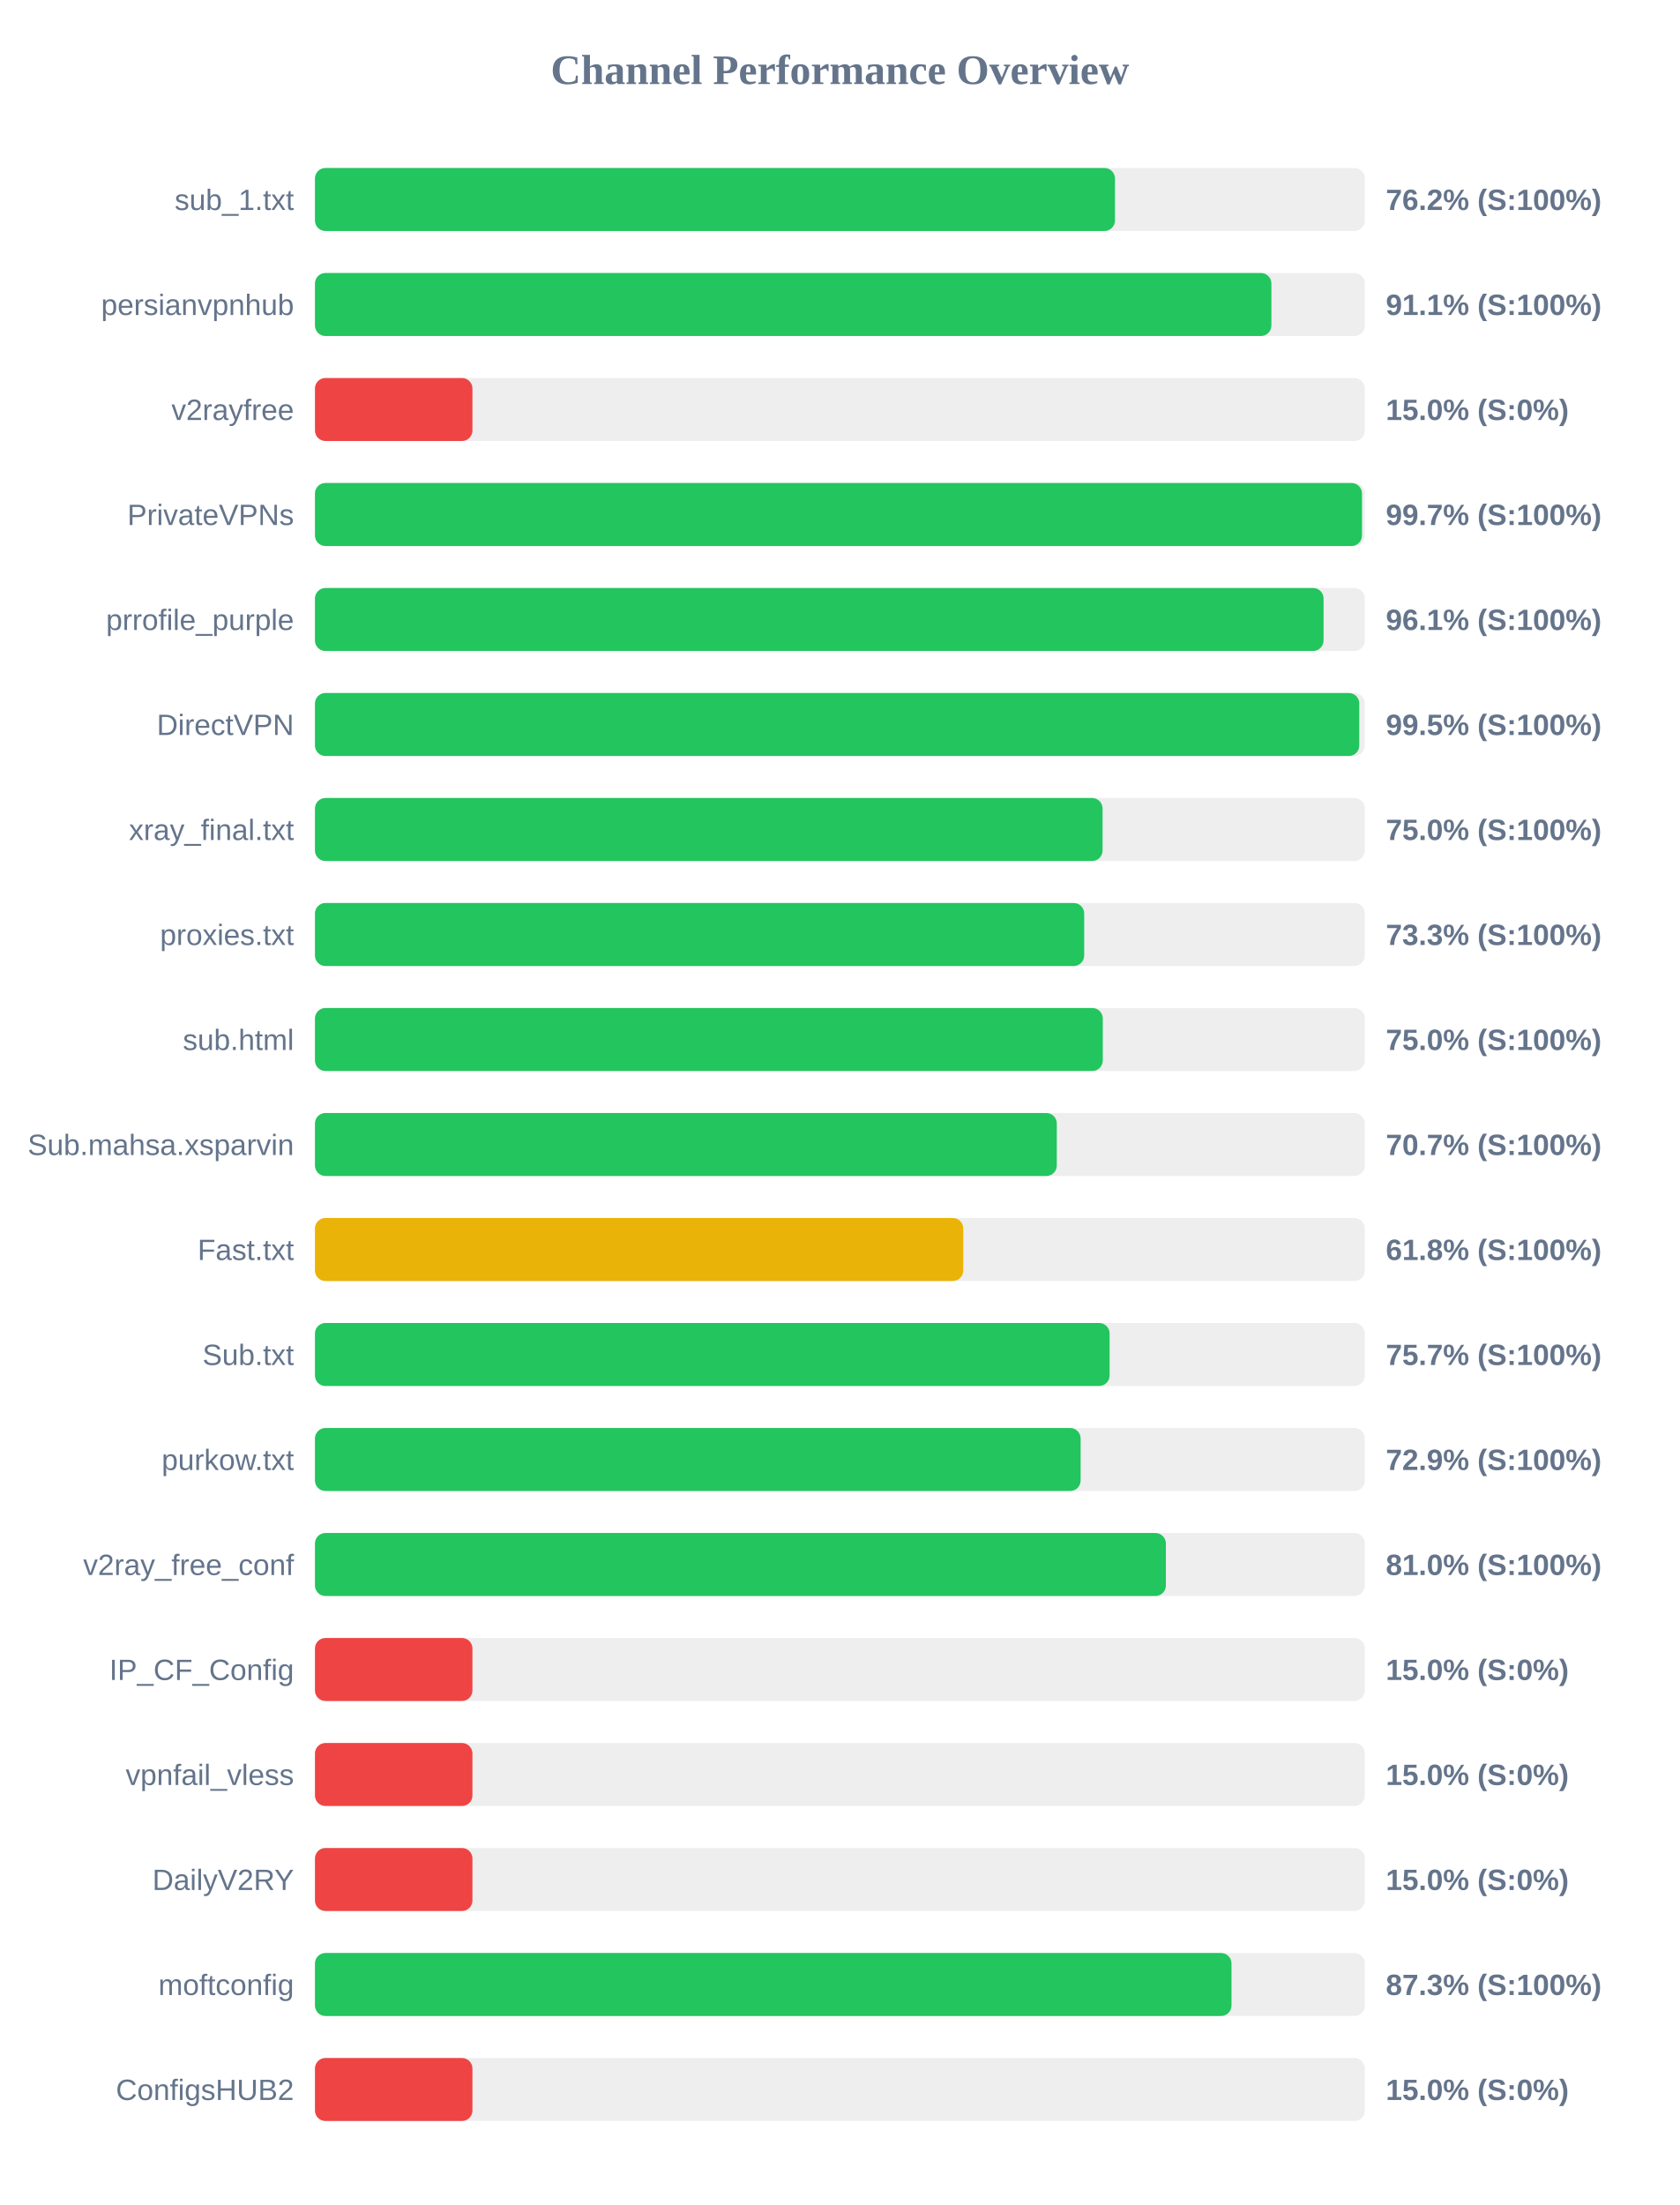
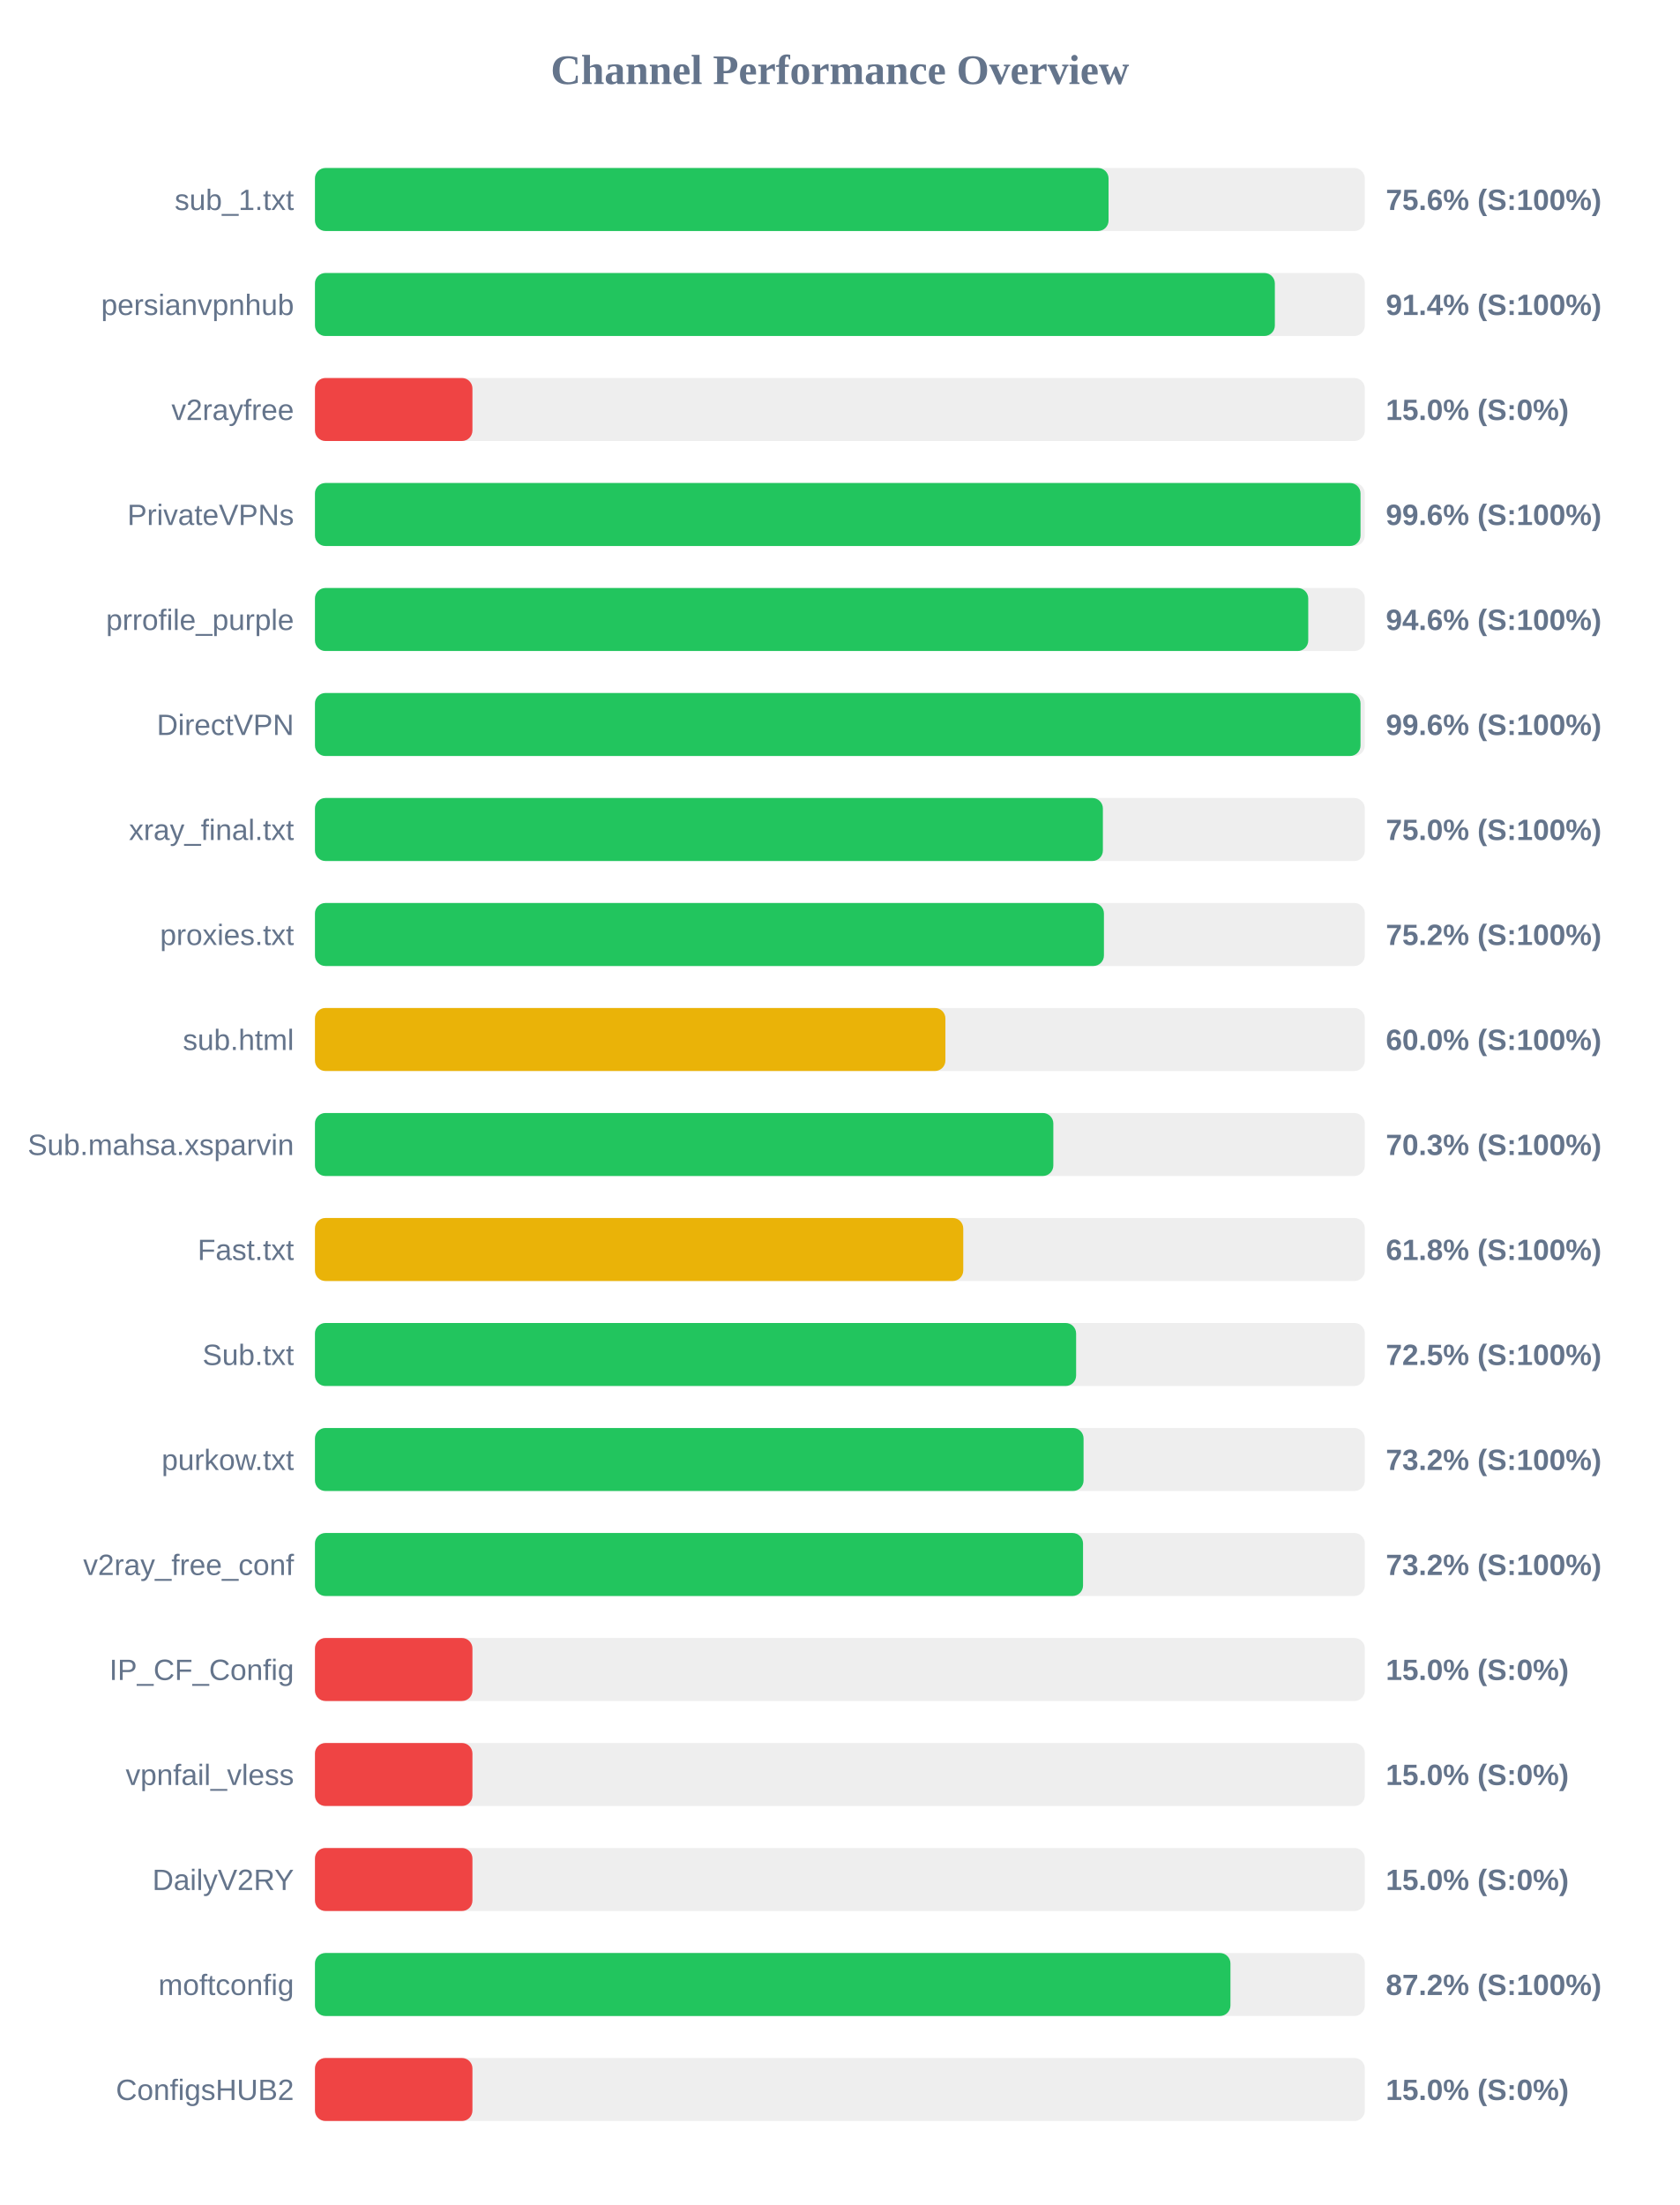
<svg xmlns="http://www.w3.org/2000/svg" width="800" height="1050" version="1.1">
  <style>
        .row { font: 14px Arial; fill: #64748b; }
        .score { font: bold 14px Arial; fill: #64748b; }
    </style>
  <text x="400" y="40" text-anchor="middle" font-size="20px" font-weight="bold" fill="#64748b">Channel Performance Overview</text>
  <rect x="150" y="80" width="500" height="30" fill="#eee" rx="5" />
-   <rect x="150" y="80" width="381.0" height="30" fill="#22c55e" rx="5" />
+   <rect x="150" y="80" width="377.95" height="30" fill="#22c55e" rx="5" />
  <text x="140" y="100" text-anchor="end" class="row">sub_1.txt</text>
-   <text x="660" y="100" text-anchor="start" class="score">76.2% (S:100%)</text>
+   <text x="660" y="100" text-anchor="start" class="score">75.6% (S:100%)</text>
  <rect x="150" y="130" width="500" height="30" fill="#eee" rx="5" />
-   <rect x="150" y="130" width="455.5" height="30" fill="#22c55e" rx="5" />
+   <rect x="150" y="130" width="457.15" height="30" fill="#22c55e" rx="5" />
  <text x="140" y="150" text-anchor="end" class="row">persianvpnhub</text>
-   <text x="660" y="150" text-anchor="start" class="score">91.1% (S:100%)</text>
+   <text x="660" y="150" text-anchor="start" class="score">91.4% (S:100%)</text>
  <rect x="150" y="180" width="500" height="30" fill="#eee" rx="5" />
  <rect x="150" y="180" width="75.0" height="30" fill="#ef4444" rx="5" />
  <text x="140" y="200" text-anchor="end" class="row">v2rayfree</text>
  <text x="660" y="200" text-anchor="start" class="score">15.0% (S:0%)</text>
  <rect x="150" y="230" width="500" height="30" fill="#eee" rx="5" />
-   <rect x="150" y="230" width="498.65" height="30" fill="#22c55e" rx="5" />
+   <rect x="150" y="230" width="497.95" height="30" fill="#22c55e" rx="5" />
  <text x="140" y="250" text-anchor="end" class="row">PrivateVPNs</text>
-   <text x="660" y="250" text-anchor="start" class="score">99.7% (S:100%)</text>
+   <text x="660" y="250" text-anchor="start" class="score">99.6% (S:100%)</text>
  <rect x="150" y="280" width="500" height="30" fill="#eee" rx="5" />
-   <rect x="150" y="280" width="480.35" height="30" fill="#22c55e" rx="5" />
+   <rect x="150" y="280" width="473.05" height="30" fill="#22c55e" rx="5" />
  <text x="140" y="300" text-anchor="end" class="row">prrofile_purple</text>
-   <text x="660" y="300" text-anchor="start" class="score">96.1% (S:100%)</text>
+   <text x="660" y="300" text-anchor="start" class="score">94.6% (S:100%)</text>
  <rect x="150" y="330" width="500" height="30" fill="#eee" rx="5" />
-   <rect x="150" y="330" width="497.35" height="30" fill="#22c55e" rx="5" />
+   <rect x="150" y="330" width="497.95" height="30" fill="#22c55e" rx="5" />
  <text x="140" y="350" text-anchor="end" class="row">DirectVPN</text>
-   <text x="660" y="350" text-anchor="start" class="score">99.5% (S:100%)</text>
+   <text x="660" y="350" text-anchor="start" class="score">99.6% (S:100%)</text>
  <rect x="150" y="380" width="500" height="30" fill="#eee" rx="5" />
-   <rect x="150" y="380" width="375.1" height="30" fill="#22c55e" rx="5" />
+   <rect x="150" y="380" width="375.25" height="30" fill="#22c55e" rx="5" />
  <text x="140" y="400" text-anchor="end" class="row">xray_final.txt</text>
  <text x="660" y="400" text-anchor="start" class="score">75.0% (S:100%)</text>
  <rect x="150" y="430" width="500" height="30" fill="#eee" rx="5" />
-   <rect x="150" y="430" width="366.35" height="30" fill="#22c55e" rx="5" />
+   <rect x="150" y="430" width="375.75" height="30" fill="#22c55e" rx="5" />
  <text x="140" y="450" text-anchor="end" class="row">proxies.txt</text>
-   <text x="660" y="450" text-anchor="start" class="score">73.3% (S:100%)</text>
+   <text x="660" y="450" text-anchor="start" class="score">75.2% (S:100%)</text>
  <rect x="150" y="480" width="500" height="30" fill="#eee" rx="5" />
-   <rect x="150" y="480" width="375.2" height="30" fill="#22c55e" rx="5" />
+   <rect x="150" y="480" width="300.25" height="30" fill="#eab308" rx="5" />
  <text x="140" y="500" text-anchor="end" class="row">sub.html</text>
-   <text x="660" y="500" text-anchor="start" class="score">75.0% (S:100%)</text>
+   <text x="660" y="500" text-anchor="start" class="score">60.0% (S:100%)</text>
  <rect x="150" y="530" width="500" height="30" fill="#eee" rx="5" />
-   <rect x="150" y="530" width="353.3" height="30" fill="#22c55e" rx="5" />
+   <rect x="150" y="530" width="351.65" height="30" fill="#22c55e" rx="5" />
  <text x="140" y="550" text-anchor="end" class="row">Sub.mahsa.xsparvin</text>
-   <text x="660" y="550" text-anchor="start" class="score">70.7% (S:100%)</text>
+   <text x="660" y="550" text-anchor="start" class="score">70.3% (S:100%)</text>
  <rect x="150" y="580" width="500" height="30" fill="#eee" rx="5" />
  <rect x="150" y="580" width="308.75" height="30" fill="#eab308" rx="5" />
  <text x="140" y="600" text-anchor="end" class="row">Fast.txt</text>
  <text x="660" y="600" text-anchor="start" class="score">61.8% (S:100%)</text>
  <rect x="150" y="630" width="500" height="30" fill="#eee" rx="5" />
-   <rect x="150" y="630" width="378.45" height="30" fill="#22c55e" rx="5" />
+   <rect x="150" y="630" width="362.5" height="30" fill="#22c55e" rx="5" />
  <text x="140" y="650" text-anchor="end" class="row">Sub.txt</text>
-   <text x="660" y="650" text-anchor="start" class="score">75.7% (S:100%)</text>
+   <text x="660" y="650" text-anchor="start" class="score">72.5% (S:100%)</text>
  <rect x="150" y="680" width="500" height="30" fill="#eee" rx="5" />
-   <rect x="150" y="680" width="364.65" height="30" fill="#22c55e" rx="5" />
+   <rect x="150" y="680" width="366.05" height="30" fill="#22c55e" rx="5" />
  <text x="140" y="700" text-anchor="end" class="row">purkow.txt</text>
-   <text x="660" y="700" text-anchor="start" class="score">72.9% (S:100%)</text>
+   <text x="660" y="700" text-anchor="start" class="score">73.2% (S:100%)</text>
  <rect x="150" y="730" width="500" height="30" fill="#eee" rx="5" />
-   <rect x="150" y="730" width="405.25" height="30" fill="#22c55e" rx="5" />
+   <rect x="150" y="730" width="365.8" height="30" fill="#22c55e" rx="5" />
  <text x="140" y="750" text-anchor="end" class="row">v2ray_free_conf</text>
-   <text x="660" y="750" text-anchor="start" class="score">81.0% (S:100%)</text>
+   <text x="660" y="750" text-anchor="start" class="score">73.2% (S:100%)</text>
  <rect x="150" y="780" width="500" height="30" fill="#eee" rx="5" />
  <rect x="150" y="780" width="75.0" height="30" fill="#ef4444" rx="5" />
  <text x="140" y="800" text-anchor="end" class="row">IP_CF_Config</text>
  <text x="660" y="800" text-anchor="start" class="score">15.0% (S:0%)</text>
  <rect x="150" y="830" width="500" height="30" fill="#eee" rx="5" />
  <rect x="150" y="830" width="75.0" height="30" fill="#ef4444" rx="5" />
  <text x="140" y="850" text-anchor="end" class="row">vpnfail_vless</text>
  <text x="660" y="850" text-anchor="start" class="score">15.0% (S:0%)</text>
  <rect x="150" y="880" width="500" height="30" fill="#eee" rx="5" />
  <rect x="150" y="880" width="75.0" height="30" fill="#ef4444" rx="5" />
  <text x="140" y="900" text-anchor="end" class="row">DailyV2RY</text>
  <text x="660" y="900" text-anchor="start" class="score">15.0% (S:0%)</text>
  <rect x="150" y="930" width="500" height="30" fill="#eee" rx="5" />
-   <rect x="150" y="930" width="436.5" height="30" fill="#22c55e" rx="5" />
+   <rect x="150" y="930" width="436.0" height="30" fill="#22c55e" rx="5" />
  <text x="140" y="950" text-anchor="end" class="row">moftconfig</text>
-   <text x="660" y="950" text-anchor="start" class="score">87.3% (S:100%)</text>
+   <text x="660" y="950" text-anchor="start" class="score">87.2% (S:100%)</text>
  <rect x="150" y="980" width="500" height="30" fill="#eee" rx="5" />
  <rect x="150" y="980" width="75.0" height="30" fill="#ef4444" rx="5" />
  <text x="140" y="1000" text-anchor="end" class="row">ConfigsHUB2</text>
  <text x="660" y="1000" text-anchor="start" class="score">15.0% (S:0%)</text>
</svg>
